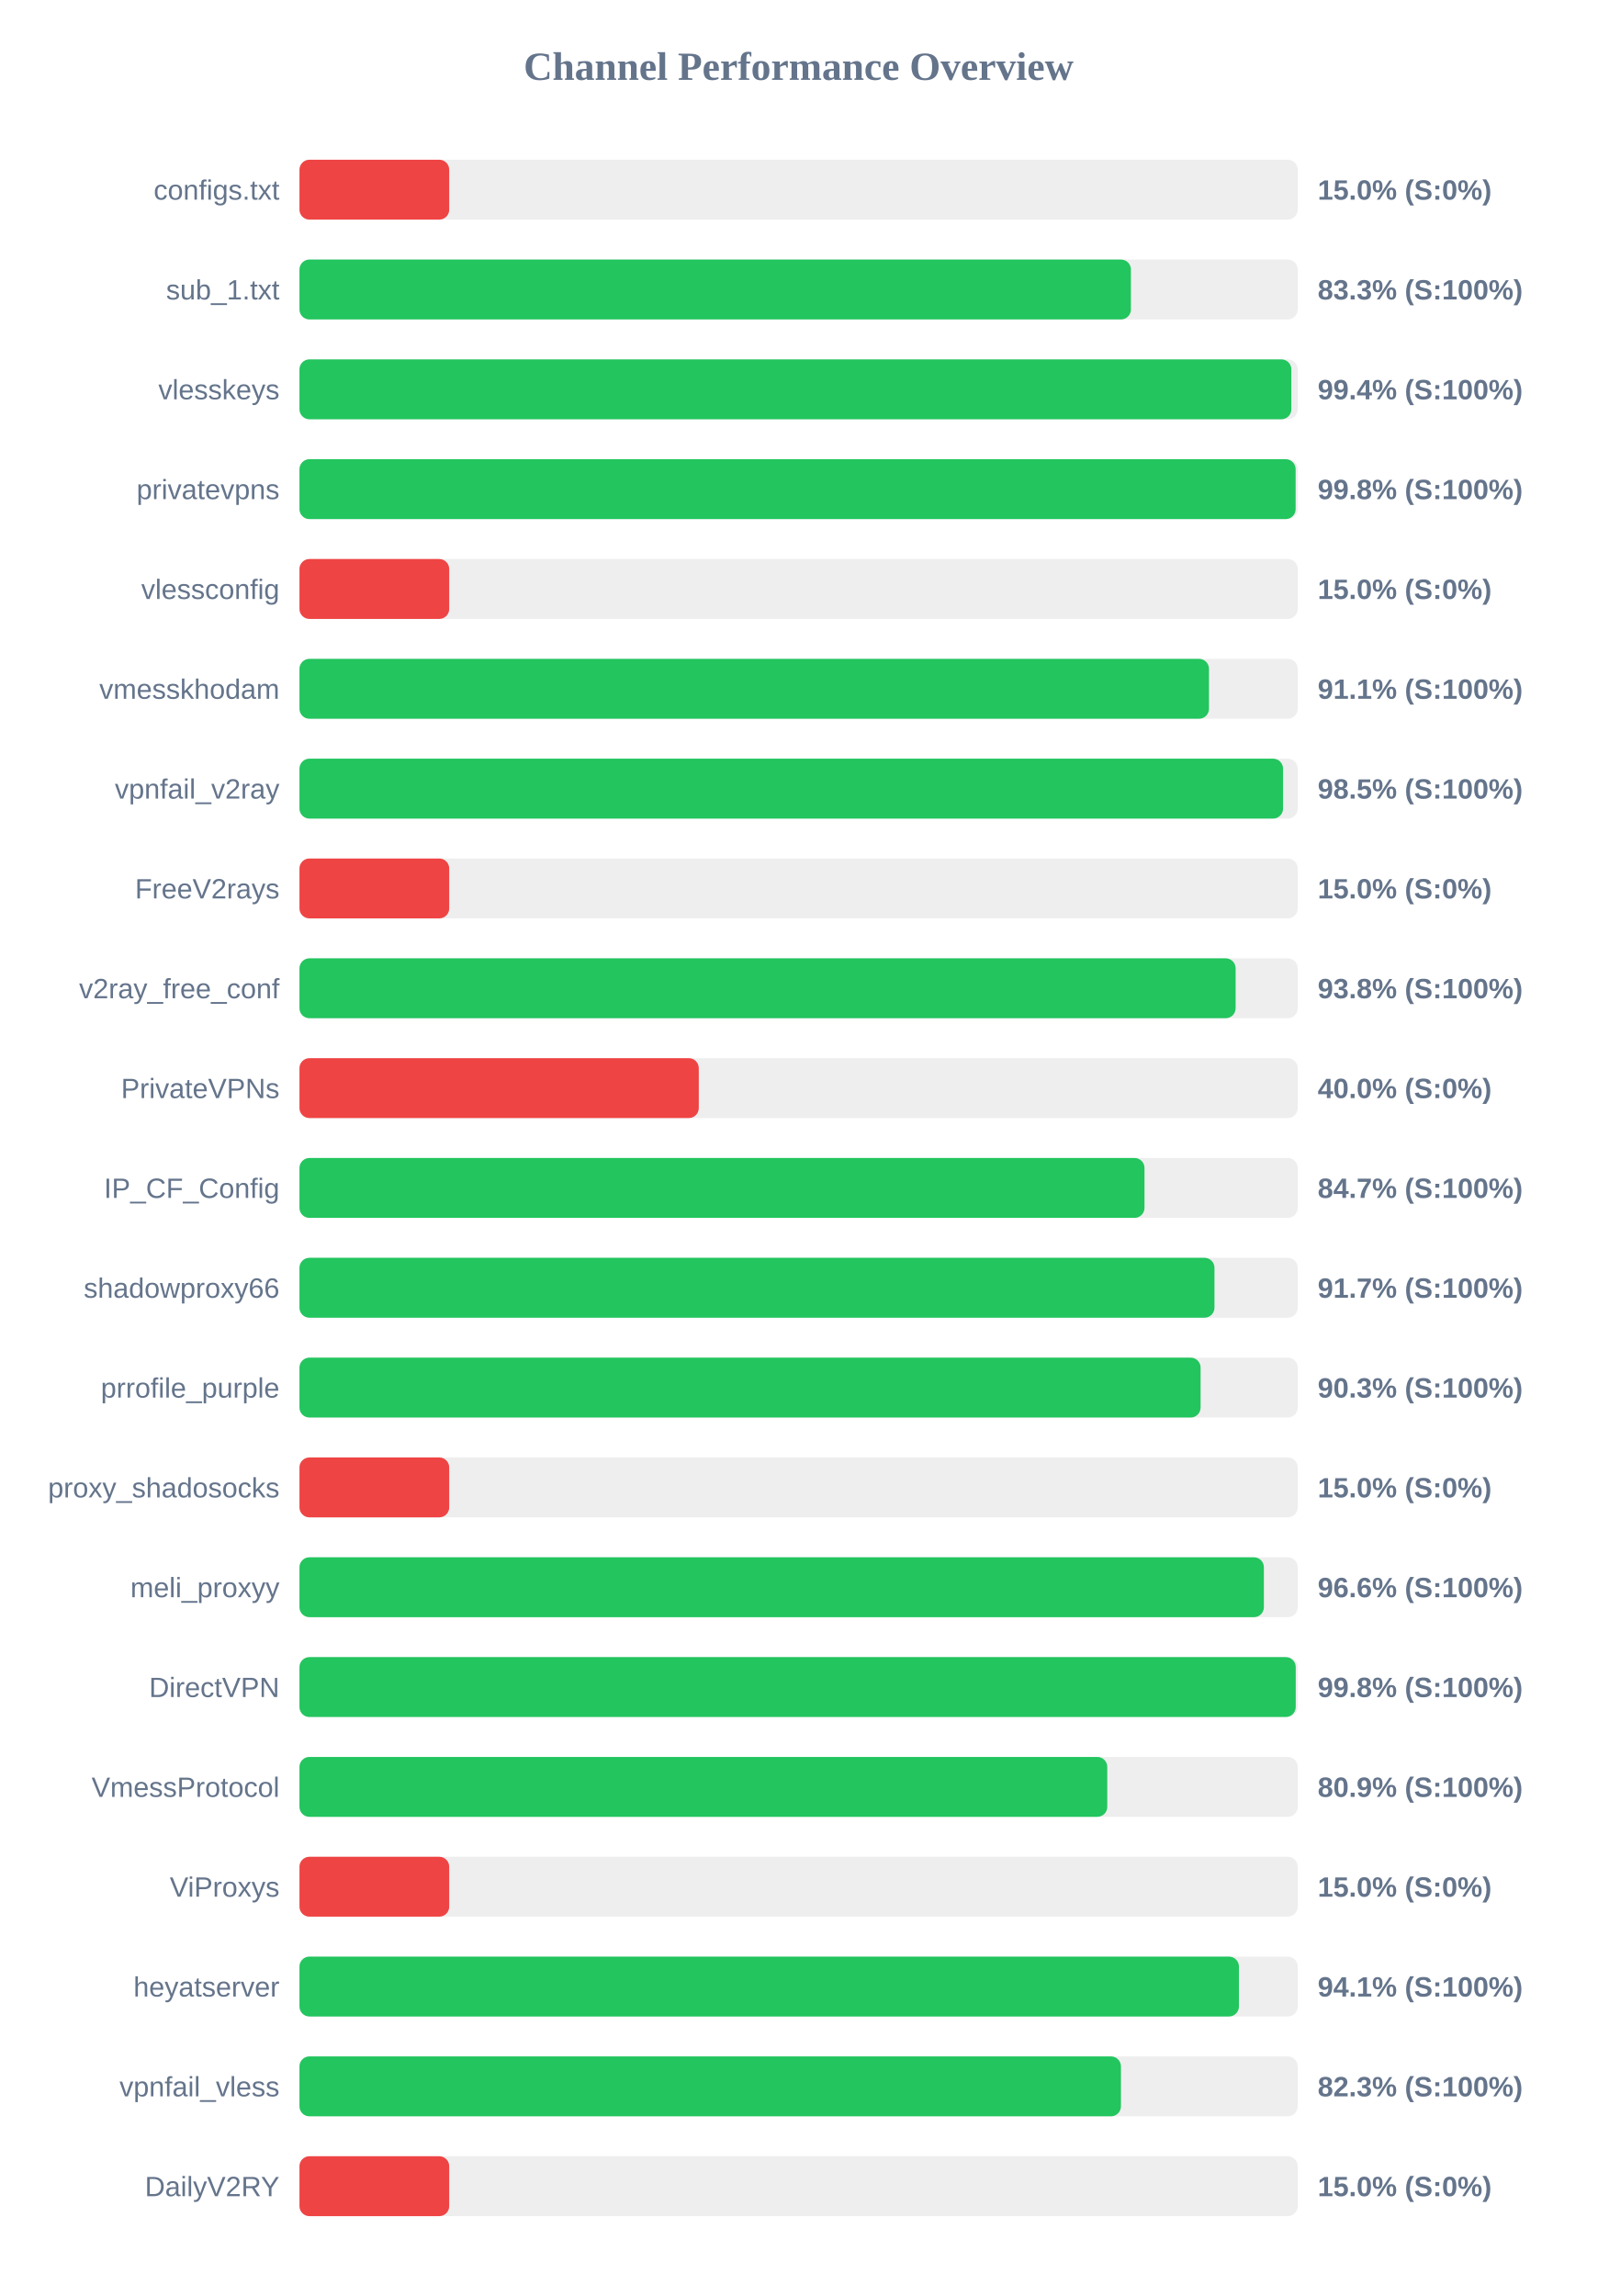
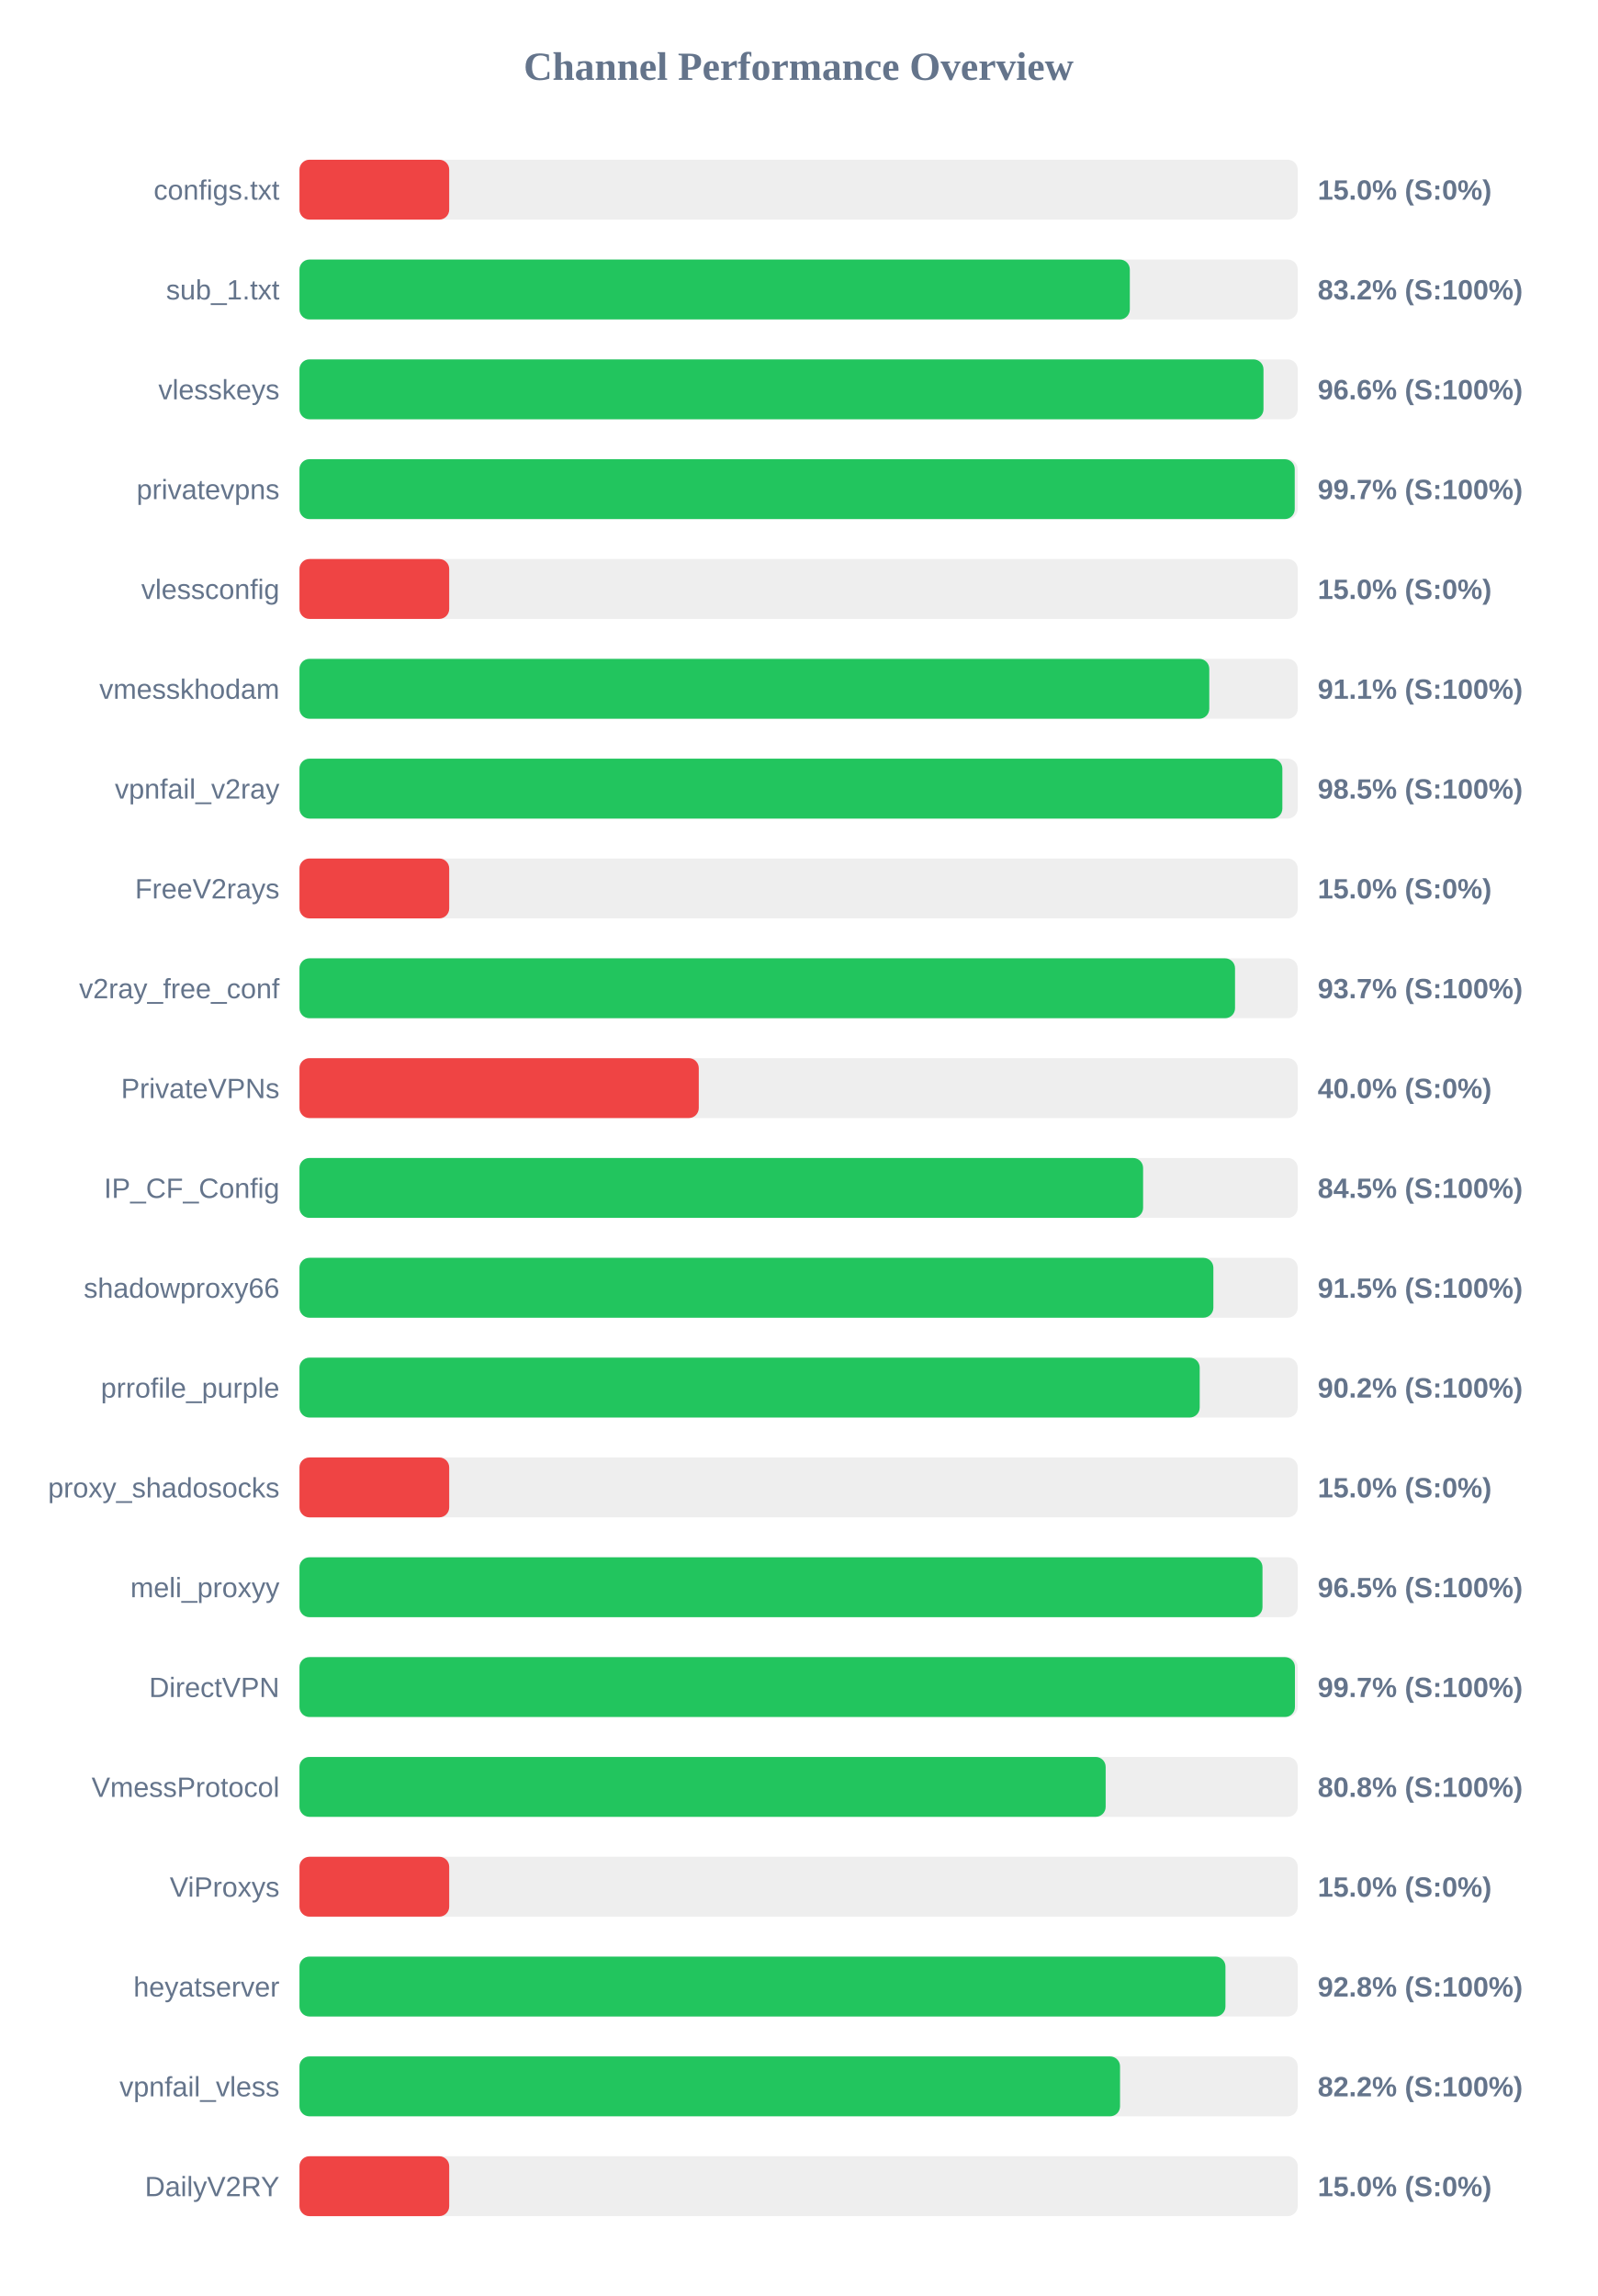
<svg xmlns="http://www.w3.org/2000/svg" width="800" height="1150" version="1.1">
  <style>
        .row { font: 14px Arial; fill: #64748b; }
        .score { font: bold 14px Arial; fill: #64748b; }
    </style>
  <text x="400" y="40" text-anchor="middle" font-size="20px" font-weight="bold" fill="#64748b">Channel Performance Overview</text>
  <rect x="150" y="80" width="500" height="30" fill="#eee" rx="5" />
  <rect x="150" y="80" width="75.0" height="30" fill="#ef4444" rx="5" />
  <text x="140" y="100" text-anchor="end" class="row">configs.txt</text>
  <text x="660" y="100" text-anchor="start" class="score">15.0% (S:0%)</text>
  <rect x="150" y="130" width="500" height="30" fill="#eee" rx="5" />
-   <rect x="150" y="130" width="416.45" height="30" fill="#22c55e" rx="5" />
+   <rect x="150" y="130" width="415.9" height="30" fill="#22c55e" rx="5" />
  <text x="140" y="150" text-anchor="end" class="row">sub_1.txt</text>
-   <text x="660" y="150" text-anchor="start" class="score">83.3% (S:100%)</text>
+   <text x="660" y="150" text-anchor="start" class="score">83.2% (S:100%)</text>
  <rect x="150" y="180" width="500" height="30" fill="#eee" rx="5" />
-   <rect x="150" y="180" width="496.8" height="30" fill="#22c55e" rx="5" />
+   <rect x="150" y="180" width="482.85" height="30" fill="#22c55e" rx="5" />
  <text x="140" y="200" text-anchor="end" class="row">vlesskeys</text>
-   <text x="660" y="200" text-anchor="start" class="score">99.4% (S:100%)</text>
+   <text x="660" y="200" text-anchor="start" class="score">96.6% (S:100%)</text>
  <rect x="150" y="230" width="500" height="30" fill="#eee" rx="5" />
-   <rect x="150" y="230" width="498.95" height="30" fill="#22c55e" rx="5" />
+   <rect x="150" y="230" width="498.5" height="30" fill="#22c55e" rx="5" />
  <text x="140" y="250" text-anchor="end" class="row">privatevpns</text>
-   <text x="660" y="250" text-anchor="start" class="score">99.8% (S:100%)</text>
+   <text x="660" y="250" text-anchor="start" class="score">99.7% (S:100%)</text>
  <rect x="150" y="280" width="500" height="30" fill="#eee" rx="5" />
  <rect x="150" y="280" width="75.0" height="30" fill="#ef4444" rx="5" />
  <text x="140" y="300" text-anchor="end" class="row">vlessconfig</text>
  <text x="660" y="300" text-anchor="start" class="score">15.0% (S:0%)</text>
  <rect x="150" y="330" width="500" height="30" fill="#eee" rx="5" />
-   <rect x="150" y="330" width="455.55" height="30" fill="#22c55e" rx="5" />
+   <rect x="150" y="330" width="455.7" height="30" fill="#22c55e" rx="5" />
  <text x="140" y="350" text-anchor="end" class="row">vmesskhodam</text>
  <text x="660" y="350" text-anchor="start" class="score">91.1% (S:100%)</text>
  <rect x="150" y="380" width="500" height="30" fill="#eee" rx="5" />
-   <rect x="150" y="380" width="492.65" height="30" fill="#22c55e" rx="5" />
+   <rect x="150" y="380" width="492.3" height="30" fill="#22c55e" rx="5" />
  <text x="140" y="400" text-anchor="end" class="row">vpnfail_v2ray</text>
  <text x="660" y="400" text-anchor="start" class="score">98.5% (S:100%)</text>
  <rect x="150" y="430" width="500" height="30" fill="#eee" rx="5" />
  <rect x="150" y="430" width="75.0" height="30" fill="#ef4444" rx="5" />
  <text x="140" y="450" text-anchor="end" class="row">FreeV2rays</text>
  <text x="660" y="450" text-anchor="start" class="score">15.0% (S:0%)</text>
  <rect x="150" y="480" width="500" height="30" fill="#eee" rx="5" />
-   <rect x="150" y="480" width="468.9" height="30" fill="#22c55e" rx="5" />
+   <rect x="150" y="480" width="468.6" height="30" fill="#22c55e" rx="5" />
  <text x="140" y="500" text-anchor="end" class="row">v2ray_free_conf</text>
-   <text x="660" y="500" text-anchor="start" class="score">93.8% (S:100%)</text>
+   <text x="660" y="500" text-anchor="start" class="score">93.7% (S:100%)</text>
  <rect x="150" y="530" width="500" height="30" fill="#eee" rx="5" />
  <rect x="150" y="530" width="200.0" height="30" fill="#ef4444" rx="5" />
  <text x="140" y="550" text-anchor="end" class="row">PrivateVPNs</text>
  <text x="660" y="550" text-anchor="start" class="score">40.0% (S:0%)</text>
  <rect x="150" y="580" width="500" height="30" fill="#eee" rx="5" />
-   <rect x="150" y="580" width="423.25" height="30" fill="#22c55e" rx="5" />
+   <rect x="150" y="580" width="422.55" height="30" fill="#22c55e" rx="5" />
  <text x="140" y="600" text-anchor="end" class="row">IP_CF_Config</text>
-   <text x="660" y="600" text-anchor="start" class="score">84.7% (S:100%)</text>
+   <text x="660" y="600" text-anchor="start" class="score">84.5% (S:100%)</text>
  <rect x="150" y="630" width="500" height="30" fill="#eee" rx="5" />
-   <rect x="150" y="630" width="458.3" height="30" fill="#22c55e" rx="5" />
+   <rect x="150" y="630" width="457.75" height="30" fill="#22c55e" rx="5" />
  <text x="140" y="650" text-anchor="end" class="row">shadowproxy66</text>
-   <text x="660" y="650" text-anchor="start" class="score">91.7% (S:100%)</text>
+   <text x="660" y="650" text-anchor="start" class="score">91.5% (S:100%)</text>
  <rect x="150" y="680" width="500" height="30" fill="#eee" rx="5" />
-   <rect x="150" y="680" width="451.35" height="30" fill="#22c55e" rx="5" />
+   <rect x="150" y="680" width="450.9" height="30" fill="#22c55e" rx="5" />
  <text x="140" y="700" text-anchor="end" class="row">prrofile_purple</text>
-   <text x="660" y="700" text-anchor="start" class="score">90.3% (S:100%)</text>
+   <text x="660" y="700" text-anchor="start" class="score">90.2% (S:100%)</text>
  <rect x="150" y="730" width="500" height="30" fill="#eee" rx="5" />
  <rect x="150" y="730" width="75.0" height="30" fill="#ef4444" rx="5" />
  <text x="140" y="750" text-anchor="end" class="row">proxy_shadosocks</text>
  <text x="660" y="750" text-anchor="start" class="score">15.0% (S:0%)</text>
  <rect x="150" y="780" width="500" height="30" fill="#eee" rx="5" />
-   <rect x="150" y="780" width="483.05" height="30" fill="#22c55e" rx="5" />
+   <rect x="150" y="780" width="482.35" height="30" fill="#22c55e" rx="5" />
  <text x="140" y="800" text-anchor="end" class="row">meli_proxyy</text>
-   <text x="660" y="800" text-anchor="start" class="score">96.6% (S:100%)</text>
+   <text x="660" y="800" text-anchor="start" class="score">96.5% (S:100%)</text>
  <rect x="150" y="830" width="500" height="30" fill="#eee" rx="5" />
-   <rect x="150" y="830" width="499.0" height="30" fill="#22c55e" rx="5" />
+   <rect x="150" y="830" width="498.6" height="30" fill="#22c55e" rx="5" />
  <text x="140" y="850" text-anchor="end" class="row">DirectVPN</text>
-   <text x="660" y="850" text-anchor="start" class="score">99.8% (S:100%)</text>
+   <text x="660" y="850" text-anchor="start" class="score">99.7% (S:100%)</text>
  <rect x="150" y="880" width="500" height="30" fill="#eee" rx="5" />
-   <rect x="150" y="880" width="404.6" height="30" fill="#22c55e" rx="5" />
+   <rect x="150" y="880" width="403.8" height="30" fill="#22c55e" rx="5" />
  <text x="140" y="900" text-anchor="end" class="row">VmessProtocol</text>
-   <text x="660" y="900" text-anchor="start" class="score">80.9% (S:100%)</text>
+   <text x="660" y="900" text-anchor="start" class="score">80.8% (S:100%)</text>
  <rect x="150" y="930" width="500" height="30" fill="#eee" rx="5" />
  <rect x="150" y="930" width="75.0" height="30" fill="#ef4444" rx="5" />
  <text x="140" y="950" text-anchor="end" class="row">ViProxys</text>
  <text x="660" y="950" text-anchor="start" class="score">15.0% (S:0%)</text>
  <rect x="150" y="980" width="500" height="30" fill="#eee" rx="5" />
-   <rect x="150" y="980" width="470.55" height="30" fill="#22c55e" rx="5" />
+   <rect x="150" y="980" width="463.8" height="30" fill="#22c55e" rx="5" />
  <text x="140" y="1000" text-anchor="end" class="row">heyatserver</text>
-   <text x="660" y="1000" text-anchor="start" class="score">94.1% (S:100%)</text>
+   <text x="660" y="1000" text-anchor="start" class="score">92.8% (S:100%)</text>
  <rect x="150" y="1030" width="500" height="30" fill="#eee" rx="5" />
-   <rect x="150" y="1030" width="411.45" height="30" fill="#22c55e" rx="5" />
+   <rect x="150" y="1030" width="411.0" height="30" fill="#22c55e" rx="5" />
  <text x="140" y="1050" text-anchor="end" class="row">vpnfail_vless</text>
-   <text x="660" y="1050" text-anchor="start" class="score">82.3% (S:100%)</text>
+   <text x="660" y="1050" text-anchor="start" class="score">82.2% (S:100%)</text>
  <rect x="150" y="1080" width="500" height="30" fill="#eee" rx="5" />
  <rect x="150" y="1080" width="75.0" height="30" fill="#ef4444" rx="5" />
  <text x="140" y="1100" text-anchor="end" class="row">DailyV2RY</text>
  <text x="660" y="1100" text-anchor="start" class="score">15.0% (S:0%)</text>
</svg>
